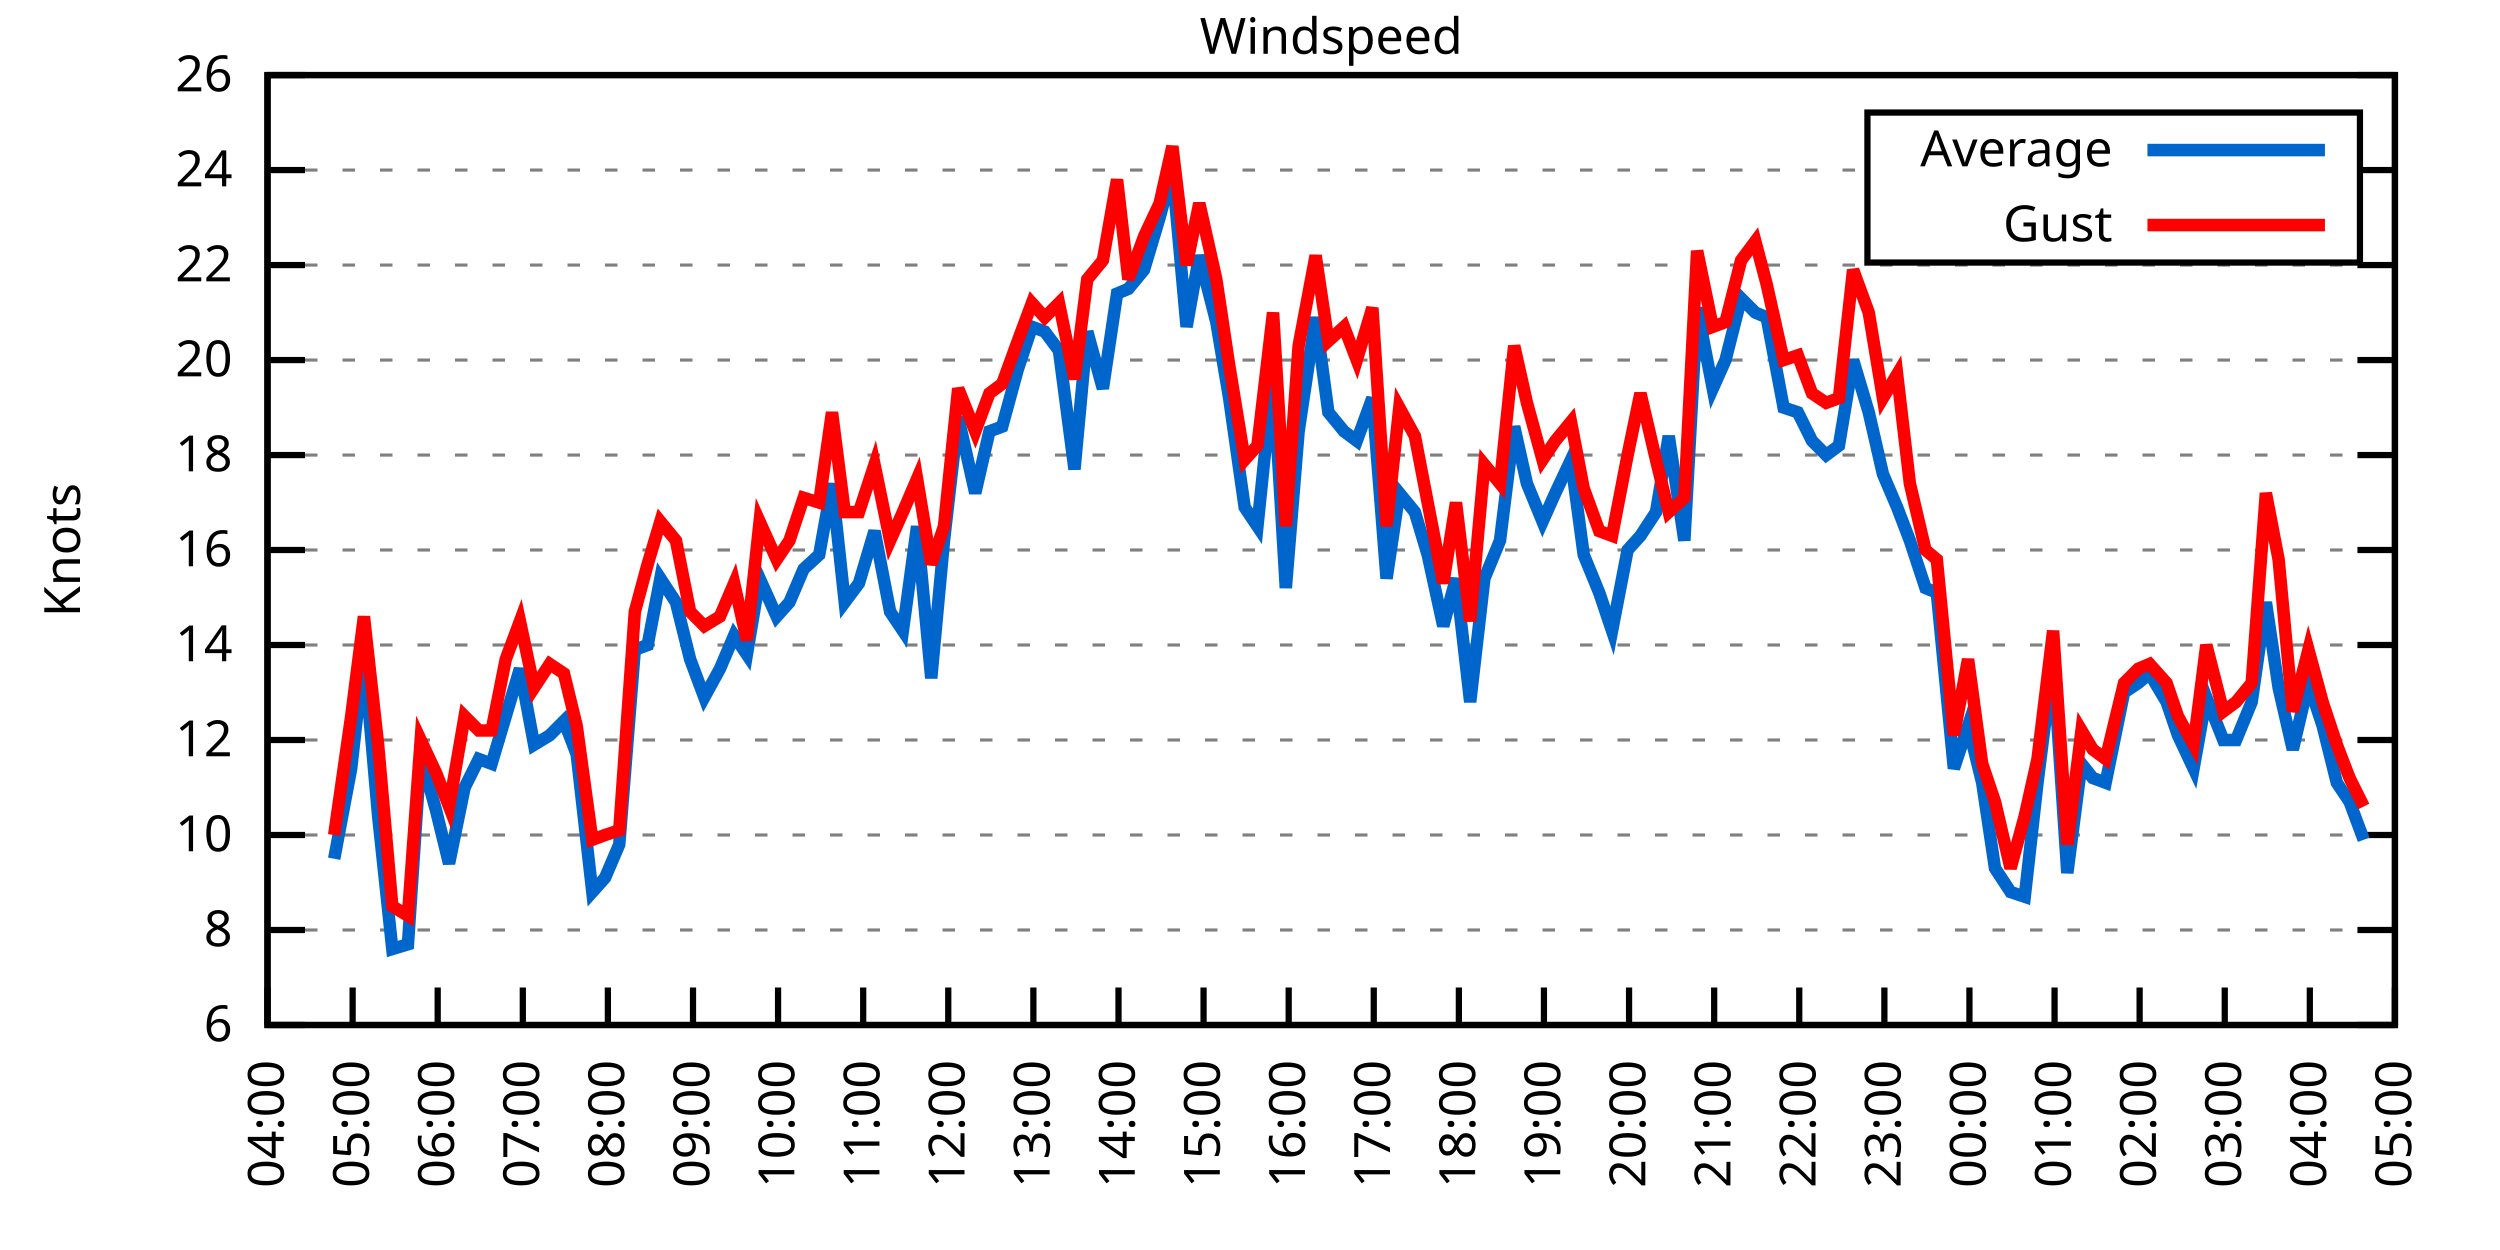
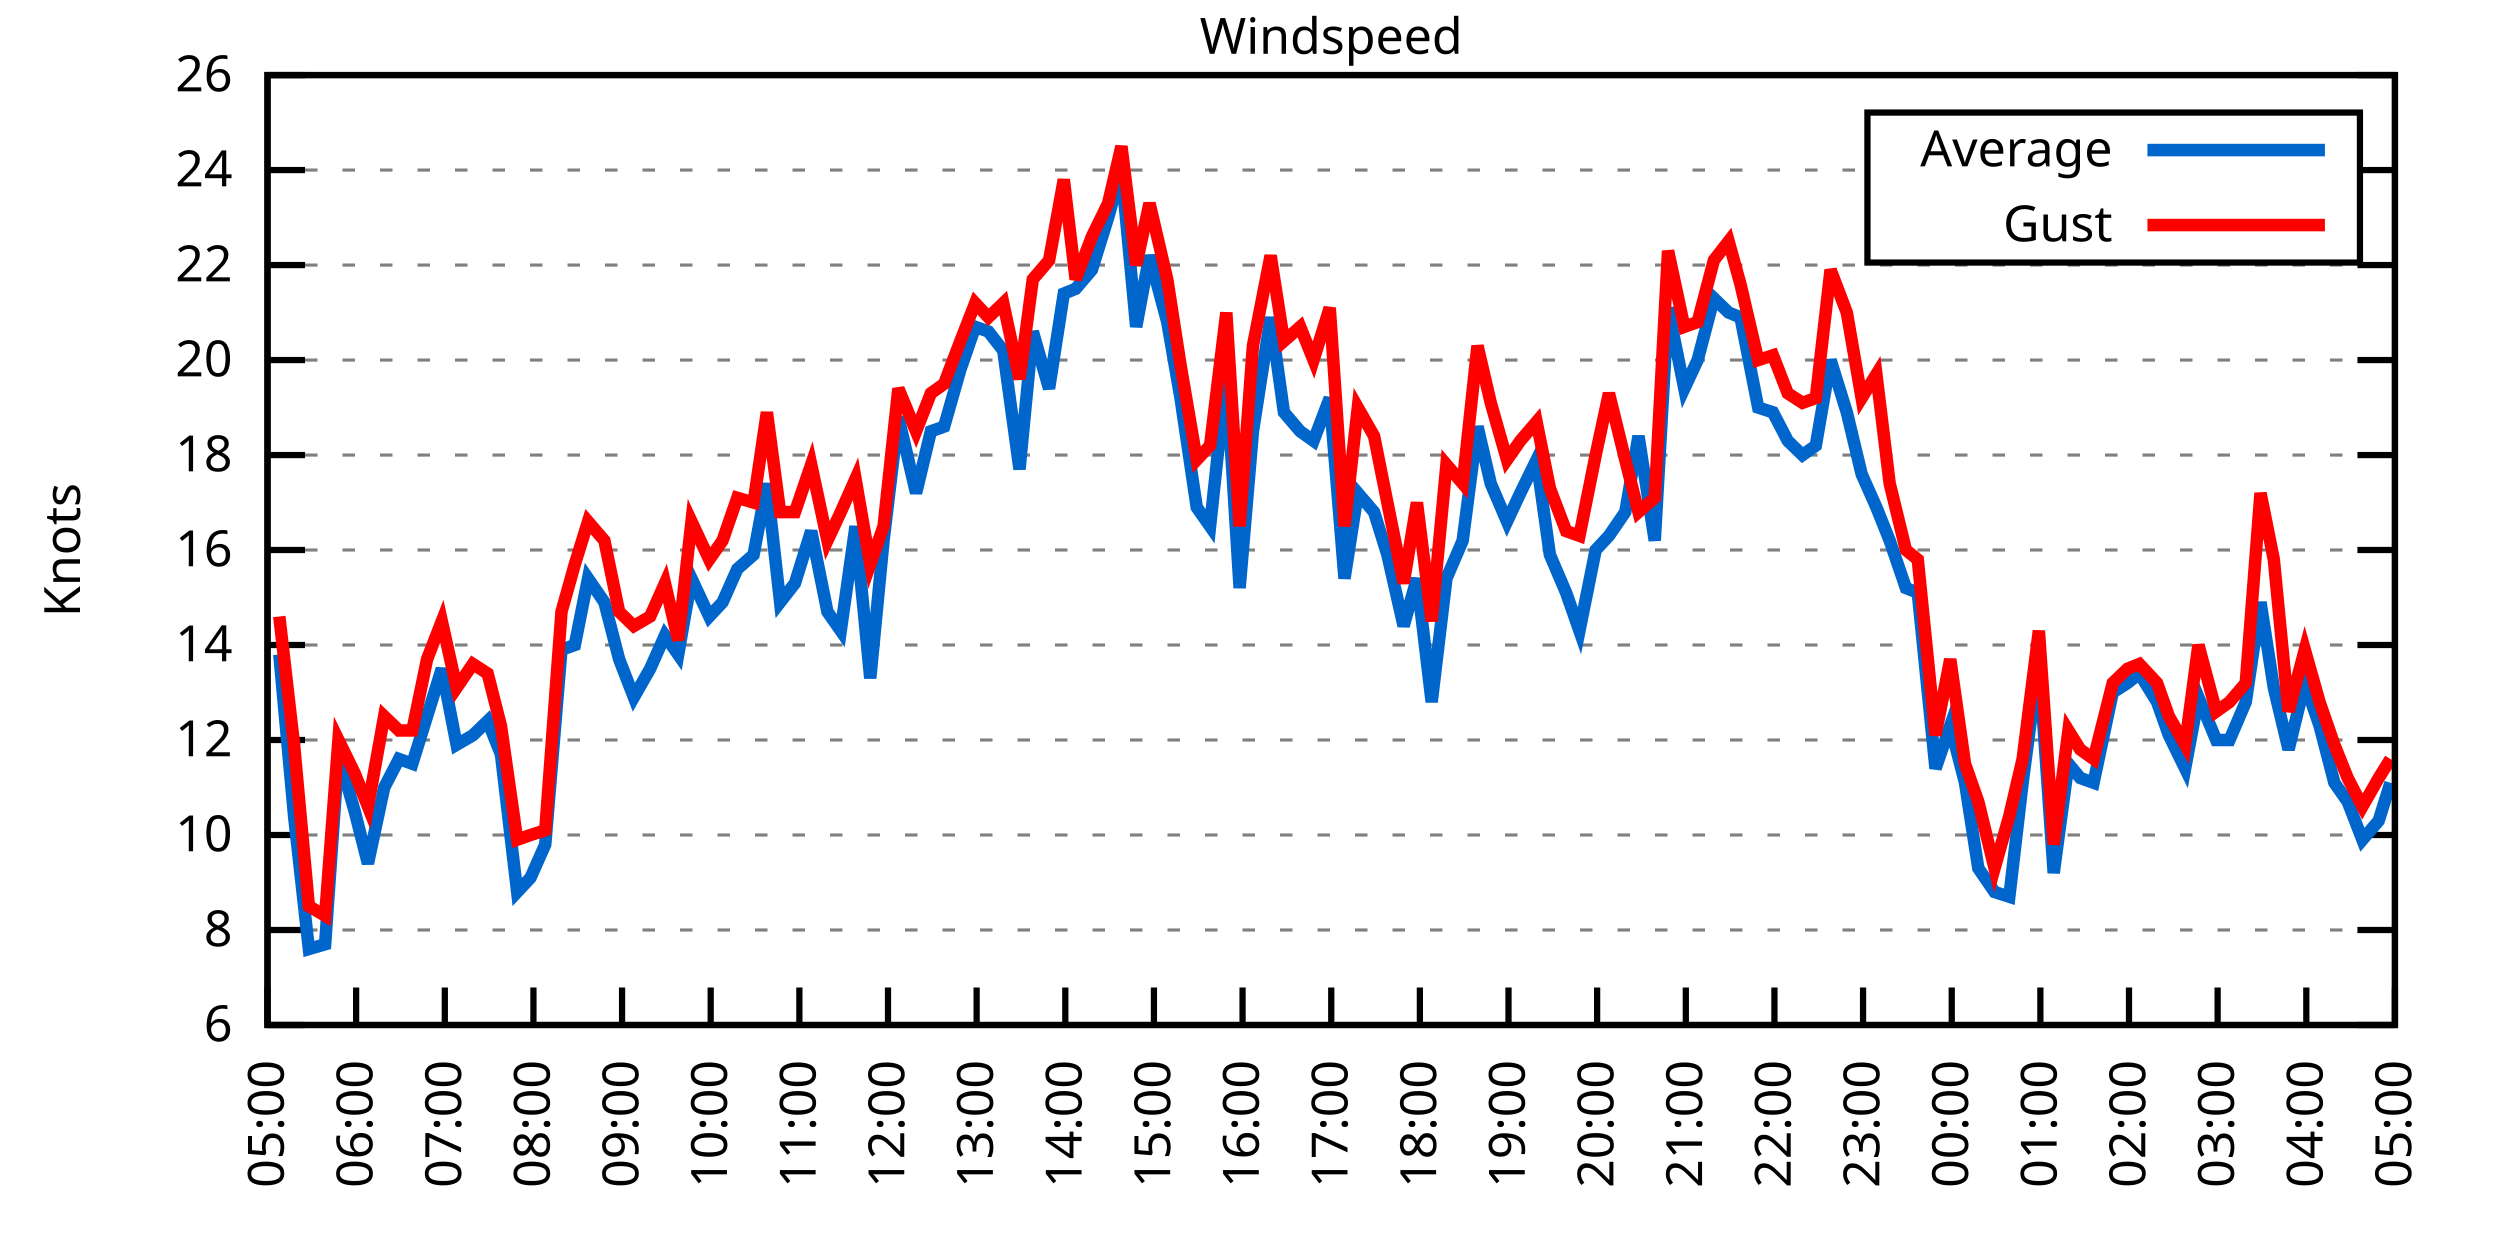
<svg xmlns="http://www.w3.org/2000/svg" xmlns:xlink="http://www.w3.org/1999/xlink" width="400" height="200" viewBox="0 0 400 200">
  <g id="gnuplot_canvas">
    <rect x="0" y="0" width="400" height="200" fill="none" />
    <defs>
      <circle id="gpDot" r="0.5" stroke-width="0.5" stroke="currentColor" />
      <path id="gpPt0" stroke-width="0.333" stroke="currentColor" d="M-1,0 h2 M0,-1 v2" />
      <path id="gpPt1" stroke-width="0.333" stroke="currentColor" d="M-1,-1 L1,1 M1,-1 L-1,1" />
      <path id="gpPt2" stroke-width="0.333" stroke="currentColor" d="M-1,0 L1,0 M0,-1 L0,1 M-1,-1 L1,1 M-1,1 L1,-1" />
      <rect id="gpPt3" stroke-width="0.333" stroke="currentColor" x="-1" y="-1" width="2" height="2" />
      <rect id="gpPt4" stroke-width="0.333" stroke="currentColor" fill="currentColor" x="-1" y="-1" width="2" height="2" />
      <circle id="gpPt5" stroke-width="0.333" stroke="currentColor" cx="0" cy="0" r="1" />
      <use xlink:href="#gpPt5" id="gpPt6" fill="currentColor" stroke="none" />
      <path id="gpPt7" stroke-width="0.333" stroke="currentColor" d="M0,-1.33 L-1.33,0.67 L1.33,0.67 z" />
      <use xlink:href="#gpPt7" id="gpPt8" fill="currentColor" stroke="none" />
      <use xlink:href="#gpPt7" id="gpPt9" stroke="currentColor" transform="rotate(180)" />
      <use xlink:href="#gpPt9" id="gpPt10" fill="currentColor" stroke="none" />
      <use xlink:href="#gpPt3" id="gpPt11" stroke="currentColor" transform="rotate(45)" />
      <use xlink:href="#gpPt11" id="gpPt12" fill="currentColor" stroke="none" />
      <path id="gpPt13" stroke-width="0.333" stroke="currentColor" d="M0,1.330 L1.265,0.411 L0.782,-1.067 L-0.782,-1.076 L-1.265,0.411 z" />
      <use xlink:href="#gpPt13" id="gpPt14" fill="currentColor" stroke="none" />
      <filter id="textbox" filterUnits="objectBoundingBox" x="0" y="0" height="1" width="1">
        <feFlood flood-color="white" flood-opacity="1" result="bgnd" />
        <feComposite in="SourceGraphic" in2="bgnd" operator="atop" />
      </filter>
      <filter id="greybox" filterUnits="objectBoundingBox" x="0" y="0" height="1" width="1">
        <feFlood flood-color="lightgrey" flood-opacity="1" result="grey" />
        <feComposite in="SourceGraphic" in2="grey" operator="atop" />
      </filter>
    </defs>
    <g fill="none" color="white" stroke="currentColor" stroke-width="1.00" stroke-linecap="butt" stroke-linejoin="miter">
</g>
    <g fill="none" color="black" stroke="currentColor" stroke-width="1.00" stroke-linecap="butt" stroke-linejoin="miter">
      <g stroke="none" shape-rendering="crispEdges">
        <polygon fill="rgb(255, 255, 255)" points="42.80,164.00 383.18,164.00 383.18,12.02 42.80,12.02 " />
      </g>
    </g>
    <g fill="none" color="black" stroke="currentColor" stroke-width="1.00" stroke-linecap="butt" stroke-linejoin="miter">
</g>
    <g fill="none" color="black" stroke="black" stroke-width="0.50" stroke-linecap="butt" stroke-linejoin="miter">
</g>
    <g fill="none" color="gray" stroke="currentColor" stroke-width="0.50" stroke-linecap="butt" stroke-linejoin="miter">
      <path stroke="gray" stroke-dasharray="2,4" class="gridline" d="M42.80,164.00 L383.19,164.00  " />
    </g>
    <g fill="none" color="gray" stroke="gray" stroke-width="1.00" stroke-linecap="butt" stroke-linejoin="miter">
</g>
    <g fill="none" color="black" stroke="currentColor" stroke-width="1.00" stroke-linecap="butt" stroke-linejoin="miter">
      <path stroke="black" d="M42.80,164.00 L48.80,164.00 M383.19,164.00 L377.19,164.00  " />
      <g transform="translate(37.20,166.60)" stroke="none" fill="black" font-family="Sans" font-size="8.00" text-anchor="end">
        <text>
          <tspan font-family="Sans"> 6</tspan>
        </text>
      </g>
    </g>
    <g fill="none" color="black" stroke="currentColor" stroke-width="1.00" stroke-linecap="butt" stroke-linejoin="miter">
</g>
    <g fill="none" color="black" stroke="black" stroke-width="0.50" stroke-linecap="butt" stroke-linejoin="miter">
</g>
    <g fill="none" color="gray" stroke="currentColor" stroke-width="0.50" stroke-linecap="butt" stroke-linejoin="miter">
      <path stroke="gray" stroke-dasharray="2,4" class="gridline" d="M42.80,148.80 L383.19,148.80  " />
    </g>
    <g fill="none" color="gray" stroke="gray" stroke-width="1.00" stroke-linecap="butt" stroke-linejoin="miter">
</g>
    <g fill="none" color="black" stroke="currentColor" stroke-width="1.00" stroke-linecap="butt" stroke-linejoin="miter">
      <path stroke="black" d="M42.80,148.80 L48.80,148.80 M383.19,148.80 L377.19,148.80  " />
      <g transform="translate(37.20,151.40)" stroke="none" fill="black" font-family="Sans" font-size="8.00" text-anchor="end">
        <text>
          <tspan font-family="Sans"> 8</tspan>
        </text>
      </g>
    </g>
    <g fill="none" color="black" stroke="currentColor" stroke-width="1.00" stroke-linecap="butt" stroke-linejoin="miter">
</g>
    <g fill="none" color="black" stroke="black" stroke-width="0.50" stroke-linecap="butt" stroke-linejoin="miter">
</g>
    <g fill="none" color="gray" stroke="currentColor" stroke-width="0.50" stroke-linecap="butt" stroke-linejoin="miter">
      <path stroke="gray" stroke-dasharray="2,4" class="gridline" d="M42.80,133.60 L383.19,133.60  " />
    </g>
    <g fill="none" color="gray" stroke="gray" stroke-width="1.00" stroke-linecap="butt" stroke-linejoin="miter">
</g>
    <g fill="none" color="black" stroke="currentColor" stroke-width="1.00" stroke-linecap="butt" stroke-linejoin="miter">
      <path stroke="black" d="M42.80,133.60 L48.80,133.60 M383.19,133.60 L377.19,133.60  " />
      <g transform="translate(37.20,136.20)" stroke="none" fill="black" font-family="Sans" font-size="8.00" text-anchor="end">
        <text>
          <tspan font-family="Sans"> 10</tspan>
        </text>
      </g>
    </g>
    <g fill="none" color="black" stroke="currentColor" stroke-width="1.00" stroke-linecap="butt" stroke-linejoin="miter">
</g>
    <g fill="none" color="black" stroke="black" stroke-width="0.50" stroke-linecap="butt" stroke-linejoin="miter">
</g>
    <g fill="none" color="gray" stroke="currentColor" stroke-width="0.50" stroke-linecap="butt" stroke-linejoin="miter">
      <path stroke="gray" stroke-dasharray="2,4" class="gridline" d="M42.80,118.40 L383.19,118.40  " />
    </g>
    <g fill="none" color="gray" stroke="gray" stroke-width="1.00" stroke-linecap="butt" stroke-linejoin="miter">
</g>
    <g fill="none" color="black" stroke="currentColor" stroke-width="1.00" stroke-linecap="butt" stroke-linejoin="miter">
      <path stroke="black" d="M42.80,118.40 L48.80,118.40 M383.19,118.40 L377.19,118.40  " />
      <g transform="translate(37.20,121.00)" stroke="none" fill="black" font-family="Sans" font-size="8.00" text-anchor="end">
        <text>
          <tspan font-family="Sans"> 12</tspan>
        </text>
      </g>
    </g>
    <g fill="none" color="black" stroke="currentColor" stroke-width="1.00" stroke-linecap="butt" stroke-linejoin="miter">
</g>
    <g fill="none" color="black" stroke="black" stroke-width="0.50" stroke-linecap="butt" stroke-linejoin="miter">
</g>
    <g fill="none" color="gray" stroke="currentColor" stroke-width="0.50" stroke-linecap="butt" stroke-linejoin="miter">
      <path stroke="gray" stroke-dasharray="2,4" class="gridline" d="M42.80,103.20 L383.19,103.20  " />
    </g>
    <g fill="none" color="gray" stroke="gray" stroke-width="1.00" stroke-linecap="butt" stroke-linejoin="miter">
</g>
    <g fill="none" color="black" stroke="currentColor" stroke-width="1.00" stroke-linecap="butt" stroke-linejoin="miter">
      <path stroke="black" d="M42.80,103.20 L48.80,103.20 M383.19,103.20 L377.19,103.20  " />
      <g transform="translate(37.20,105.80)" stroke="none" fill="black" font-family="Sans" font-size="8.00" text-anchor="end">
        <text>
          <tspan font-family="Sans"> 14</tspan>
        </text>
      </g>
    </g>
    <g fill="none" color="black" stroke="currentColor" stroke-width="1.00" stroke-linecap="butt" stroke-linejoin="miter">
</g>
    <g fill="none" color="black" stroke="black" stroke-width="0.50" stroke-linecap="butt" stroke-linejoin="miter">
</g>
    <g fill="none" color="gray" stroke="currentColor" stroke-width="0.50" stroke-linecap="butt" stroke-linejoin="miter">
      <path stroke="gray" stroke-dasharray="2,4" class="gridline" d="M42.80,88.00 L383.19,88.00  " />
    </g>
    <g fill="none" color="gray" stroke="gray" stroke-width="1.00" stroke-linecap="butt" stroke-linejoin="miter">
</g>
    <g fill="none" color="black" stroke="currentColor" stroke-width="1.00" stroke-linecap="butt" stroke-linejoin="miter">
      <path stroke="black" d="M42.80,88.00 L48.80,88.00 M383.19,88.00 L377.19,88.00  " />
      <g transform="translate(37.20,90.60)" stroke="none" fill="black" font-family="Sans" font-size="8.00" text-anchor="end">
        <text>
          <tspan font-family="Sans"> 16</tspan>
        </text>
      </g>
    </g>
    <g fill="none" color="black" stroke="currentColor" stroke-width="1.00" stroke-linecap="butt" stroke-linejoin="miter">
</g>
    <g fill="none" color="black" stroke="black" stroke-width="0.50" stroke-linecap="butt" stroke-linejoin="miter">
</g>
    <g fill="none" color="gray" stroke="currentColor" stroke-width="0.50" stroke-linecap="butt" stroke-linejoin="miter">
      <path stroke="gray" stroke-dasharray="2,4" class="gridline" d="M42.80,72.81 L383.19,72.81  " />
    </g>
    <g fill="none" color="gray" stroke="gray" stroke-width="1.00" stroke-linecap="butt" stroke-linejoin="miter">
</g>
    <g fill="none" color="black" stroke="currentColor" stroke-width="1.00" stroke-linecap="butt" stroke-linejoin="miter">
      <path stroke="black" d="M42.80,72.81 L48.80,72.81 M383.19,72.81 L377.19,72.81  " />
      <g transform="translate(37.20,75.41)" stroke="none" fill="black" font-family="Sans" font-size="8.00" text-anchor="end">
        <text>
          <tspan font-family="Sans"> 18</tspan>
        </text>
      </g>
    </g>
    <g fill="none" color="black" stroke="currentColor" stroke-width="1.00" stroke-linecap="butt" stroke-linejoin="miter">
</g>
    <g fill="none" color="black" stroke="black" stroke-width="0.50" stroke-linecap="butt" stroke-linejoin="miter">
</g>
    <g fill="none" color="gray" stroke="currentColor" stroke-width="0.50" stroke-linecap="butt" stroke-linejoin="miter">
      <path stroke="gray" stroke-dasharray="2,4" class="gridline" d="M42.80,57.61 L383.19,57.61  " />
    </g>
    <g fill="none" color="gray" stroke="gray" stroke-width="1.00" stroke-linecap="butt" stroke-linejoin="miter">
</g>
    <g fill="none" color="black" stroke="currentColor" stroke-width="1.00" stroke-linecap="butt" stroke-linejoin="miter">
      <path stroke="black" d="M42.80,57.61 L48.80,57.61 M383.19,57.61 L377.19,57.61  " />
      <g transform="translate(37.20,60.21)" stroke="none" fill="black" font-family="Sans" font-size="8.00" text-anchor="end">
        <text>
          <tspan font-family="Sans"> 20</tspan>
        </text>
      </g>
    </g>
    <g fill="none" color="black" stroke="currentColor" stroke-width="1.00" stroke-linecap="butt" stroke-linejoin="miter">
</g>
    <g fill="none" color="black" stroke="black" stroke-width="0.50" stroke-linecap="butt" stroke-linejoin="miter">
</g>
    <g fill="none" color="gray" stroke="currentColor" stroke-width="0.50" stroke-linecap="butt" stroke-linejoin="miter">
      <path stroke="gray" stroke-dasharray="2,4" class="gridline" d="M42.80,42.41 L383.19,42.41  " />
    </g>
    <g fill="none" color="gray" stroke="gray" stroke-width="1.00" stroke-linecap="butt" stroke-linejoin="miter">
</g>
    <g fill="none" color="black" stroke="currentColor" stroke-width="1.00" stroke-linecap="butt" stroke-linejoin="miter">
      <path stroke="black" d="M42.80,42.41 L48.80,42.41 M383.19,42.41 L377.19,42.41  " />
      <g transform="translate(37.20,45.01)" stroke="none" fill="black" font-family="Sans" font-size="8.00" text-anchor="end">
        <text>
          <tspan font-family="Sans"> 22</tspan>
        </text>
      </g>
    </g>
    <g fill="none" color="black" stroke="currentColor" stroke-width="1.00" stroke-linecap="butt" stroke-linejoin="miter">
</g>
    <g fill="none" color="black" stroke="black" stroke-width="0.50" stroke-linecap="butt" stroke-linejoin="miter">
</g>
    <g fill="none" color="gray" stroke="currentColor" stroke-width="0.50" stroke-linecap="butt" stroke-linejoin="miter">
      <path stroke="gray" stroke-dasharray="2,4" class="gridline" d="M42.80,27.21 L298.79,27.21 M377.59,27.21 L383.19,27.21  " />
    </g>
    <g fill="none" color="gray" stroke="gray" stroke-width="1.00" stroke-linecap="butt" stroke-linejoin="miter">
</g>
    <g fill="none" color="black" stroke="currentColor" stroke-width="1.00" stroke-linecap="butt" stroke-linejoin="miter">
      <path stroke="black" d="M42.80,27.21 L48.80,27.21 M383.19,27.21 L377.19,27.21  " />
      <g transform="translate(37.20,29.81)" stroke="none" fill="black" font-family="Sans" font-size="8.00" text-anchor="end">
        <text>
          <tspan font-family="Sans"> 24</tspan>
        </text>
      </g>
    </g>
    <g fill="none" color="black" stroke="currentColor" stroke-width="1.00" stroke-linecap="butt" stroke-linejoin="miter">
</g>
    <g fill="none" color="black" stroke="black" stroke-width="0.50" stroke-linecap="butt" stroke-linejoin="miter">
</g>
    <g fill="none" color="gray" stroke="currentColor" stroke-width="0.50" stroke-linecap="butt" stroke-linejoin="miter">
      <path stroke="gray" stroke-dasharray="2,4" class="gridline" d="M42.80,12.01 L383.19,12.01  " />
    </g>
    <g fill="none" color="gray" stroke="gray" stroke-width="1.00" stroke-linecap="butt" stroke-linejoin="miter">
</g>
    <g fill="none" color="black" stroke="currentColor" stroke-width="1.00" stroke-linecap="butt" stroke-linejoin="miter">
      <path stroke="black" d="M42.80,12.01 L48.80,12.01 M383.19,12.01 L377.19,12.01  " />
      <g transform="translate(37.20,14.61)" stroke="none" fill="black" font-family="Sans" font-size="8.00" text-anchor="end">
        <text>
          <tspan font-family="Sans"> 26</tspan>
        </text>
      </g>
    </g>
    <g fill="none" color="black" stroke="currentColor" stroke-width="1.00" stroke-linecap="butt" stroke-linejoin="miter">
      <path stroke="black" d="M42.80,164.00 L42.80,158.00  " />
      <g transform="translate(45.40,169.60) rotate(270.00)" stroke="none" fill="black" font-family="Sans" font-size="8.00" text-anchor="end">
        <text>
-           <tspan font-family="Sans">04:00</tspan>
-         </text>
-       </g>
-     </g>
-     <g fill="none" color="black" stroke="currentColor" stroke-width="1.00" stroke-linecap="butt" stroke-linejoin="miter">
-       <path stroke="black" d="M56.42,164.00 L56.42,158.00  " />
-       <g transform="translate(59.02,169.60) rotate(270.00)" stroke="none" fill="black" font-family="Sans" font-size="8.00" text-anchor="end">
-         <text>
          <tspan font-family="Sans">05:00</tspan>
        </text>
      </g>
    </g>
    <g fill="none" color="black" stroke="currentColor" stroke-width="1.00" stroke-linecap="butt" stroke-linejoin="miter">
-       <path stroke="black" d="M70.03,164.00 L70.03,158.00  " />
-       <g transform="translate(72.63,169.60) rotate(270.00)" stroke="none" fill="black" font-family="Sans" font-size="8.00" text-anchor="end">
+       <path stroke="black" d="M56.98,164.00 L56.98,158.00  " />
+       <g transform="translate(59.58,169.60) rotate(270.00)" stroke="none" fill="black" font-family="Sans" font-size="8.00" text-anchor="end">
        <text>
          <tspan font-family="Sans">06:00</tspan>
        </text>
      </g>
    </g>
    <g fill="none" color="black" stroke="currentColor" stroke-width="1.00" stroke-linecap="butt" stroke-linejoin="miter">
-       <path stroke="black" d="M83.65,164.00 L83.65,158.00  " />
-       <g transform="translate(86.25,169.60) rotate(270.00)" stroke="none" fill="black" font-family="Sans" font-size="8.00" text-anchor="end">
+       <path stroke="black" d="M71.17,164.00 L71.17,158.00  " />
+       <g transform="translate(73.77,169.60) rotate(270.00)" stroke="none" fill="black" font-family="Sans" font-size="8.00" text-anchor="end">
        <text>
          <tspan font-family="Sans">07:00</tspan>
        </text>
      </g>
    </g>
    <g fill="none" color="black" stroke="currentColor" stroke-width="1.00" stroke-linecap="butt" stroke-linejoin="miter">
-       <path stroke="black" d="M97.26,164.00 L97.26,158.00  " />
-       <g transform="translate(99.86,169.60) rotate(270.00)" stroke="none" fill="black" font-family="Sans" font-size="8.00" text-anchor="end">
+       <path stroke="black" d="M85.35,164.00 L85.35,158.00  " />
+       <g transform="translate(87.95,169.60) rotate(270.00)" stroke="none" fill="black" font-family="Sans" font-size="8.00" text-anchor="end">
        <text>
          <tspan font-family="Sans">08:00</tspan>
        </text>
      </g>
    </g>
    <g fill="none" color="black" stroke="currentColor" stroke-width="1.00" stroke-linecap="butt" stroke-linejoin="miter">
-       <path stroke="black" d="M110.88,164.00 L110.88,158.00  " />
-       <g transform="translate(113.48,169.60) rotate(270.00)" stroke="none" fill="black" font-family="Sans" font-size="8.00" text-anchor="end">
+       <path stroke="black" d="M99.53,164.00 L99.53,158.00  " />
+       <g transform="translate(102.13,169.60) rotate(270.00)" stroke="none" fill="black" font-family="Sans" font-size="8.00" text-anchor="end">
        <text>
          <tspan font-family="Sans">09:00</tspan>
        </text>
      </g>
    </g>
    <g fill="none" color="black" stroke="currentColor" stroke-width="1.00" stroke-linecap="butt" stroke-linejoin="miter">
-       <path stroke="black" d="M124.49,164.00 L124.49,158.00  " />
-       <g transform="translate(127.09,169.60) rotate(270.00)" stroke="none" fill="black" font-family="Sans" font-size="8.00" text-anchor="end">
+       <path stroke="black" d="M113.71,164.00 L113.71,158.00  " />
+       <g transform="translate(116.31,169.60) rotate(270.00)" stroke="none" fill="black" font-family="Sans" font-size="8.00" text-anchor="end">
        <text>
          <tspan font-family="Sans">10:00</tspan>
        </text>
      </g>
    </g>
    <g fill="none" color="black" stroke="currentColor" stroke-width="1.00" stroke-linecap="butt" stroke-linejoin="miter">
-       <path stroke="black" d="M138.11,164.00 L138.11,158.00  " />
-       <g transform="translate(140.71,169.60) rotate(270.00)" stroke="none" fill="black" font-family="Sans" font-size="8.00" text-anchor="end">
+       <path stroke="black" d="M127.90,164.00 L127.90,158.00  " />
+       <g transform="translate(130.50,169.60) rotate(270.00)" stroke="none" fill="black" font-family="Sans" font-size="8.00" text-anchor="end">
        <text>
          <tspan font-family="Sans">11:00</tspan>
        </text>
      </g>
    </g>
    <g fill="none" color="black" stroke="currentColor" stroke-width="1.00" stroke-linecap="butt" stroke-linejoin="miter">
-       <path stroke="black" d="M151.72,164.00 L151.72,158.00  " />
-       <g transform="translate(154.32,169.60) rotate(270.00)" stroke="none" fill="black" font-family="Sans" font-size="8.00" text-anchor="end">
+       <path stroke="black" d="M142.08,164.00 L142.08,158.00  " />
+       <g transform="translate(144.68,169.60) rotate(270.00)" stroke="none" fill="black" font-family="Sans" font-size="8.00" text-anchor="end">
        <text>
          <tspan font-family="Sans">12:00</tspan>
        </text>
      </g>
    </g>
    <g fill="none" color="black" stroke="currentColor" stroke-width="1.00" stroke-linecap="butt" stroke-linejoin="miter">
-       <path stroke="black" d="M165.34,164.00 L165.34,158.00  " />
-       <g transform="translate(167.94,169.60) rotate(270.00)" stroke="none" fill="black" font-family="Sans" font-size="8.00" text-anchor="end">
+       <path stroke="black" d="M156.26,164.00 L156.26,158.00  " />
+       <g transform="translate(158.86,169.60) rotate(270.00)" stroke="none" fill="black" font-family="Sans" font-size="8.00" text-anchor="end">
        <text>
          <tspan font-family="Sans">13:00</tspan>
        </text>
      </g>
    </g>
    <g fill="none" color="black" stroke="currentColor" stroke-width="1.00" stroke-linecap="butt" stroke-linejoin="miter">
-       <path stroke="black" d="M178.96,164.00 L178.96,158.00  " />
-       <g transform="translate(181.56,169.60) rotate(270.00)" stroke="none" fill="black" font-family="Sans" font-size="8.00" text-anchor="end">
+       <path stroke="black" d="M170.45,164.00 L170.45,158.00  " />
+       <g transform="translate(173.05,169.60) rotate(270.00)" stroke="none" fill="black" font-family="Sans" font-size="8.00" text-anchor="end">
        <text>
          <tspan font-family="Sans">14:00</tspan>
        </text>
      </g>
    </g>
    <g fill="none" color="black" stroke="currentColor" stroke-width="1.00" stroke-linecap="butt" stroke-linejoin="miter">
-       <path stroke="black" d="M192.57,164.00 L192.57,158.00  " />
-       <g transform="translate(195.17,169.60) rotate(270.00)" stroke="none" fill="black" font-family="Sans" font-size="8.00" text-anchor="end">
+       <path stroke="black" d="M184.63,164.00 L184.63,158.00  " />
+       <g transform="translate(187.23,169.60) rotate(270.00)" stroke="none" fill="black" font-family="Sans" font-size="8.00" text-anchor="end">
        <text>
          <tspan font-family="Sans">15:00</tspan>
        </text>
      </g>
    </g>
    <g fill="none" color="black" stroke="currentColor" stroke-width="1.00" stroke-linecap="butt" stroke-linejoin="miter">
-       <path stroke="black" d="M206.19,164.00 L206.19,158.00  " />
-       <g transform="translate(208.79,169.60) rotate(270.00)" stroke="none" fill="black" font-family="Sans" font-size="8.00" text-anchor="end">
+       <path stroke="black" d="M198.81,164.00 L198.81,158.00  " />
+       <g transform="translate(201.41,169.60) rotate(270.00)" stroke="none" fill="black" font-family="Sans" font-size="8.00" text-anchor="end">
        <text>
          <tspan font-family="Sans">16:00</tspan>
        </text>
      </g>
    </g>
    <g fill="none" color="black" stroke="currentColor" stroke-width="1.00" stroke-linecap="butt" stroke-linejoin="miter">
-       <path stroke="black" d="M219.80,164.00 L219.80,158.00  " />
-       <g transform="translate(222.40,169.60) rotate(270.00)" stroke="none" fill="black" font-family="Sans" font-size="8.00" text-anchor="end">
+       <path stroke="black" d="M213.00,164.00 L213.00,158.00  " />
+       <g transform="translate(215.60,169.60) rotate(270.00)" stroke="none" fill="black" font-family="Sans" font-size="8.00" text-anchor="end">
        <text>
          <tspan font-family="Sans">17:00</tspan>
        </text>
      </g>
    </g>
    <g fill="none" color="black" stroke="currentColor" stroke-width="1.00" stroke-linecap="butt" stroke-linejoin="miter">
-       <path stroke="black" d="M233.42,164.00 L233.42,158.00  " />
-       <g transform="translate(236.02,169.60) rotate(270.00)" stroke="none" fill="black" font-family="Sans" font-size="8.00" text-anchor="end">
+       <path stroke="black" d="M227.18,164.00 L227.18,158.00  " />
+       <g transform="translate(229.78,169.60) rotate(270.00)" stroke="none" fill="black" font-family="Sans" font-size="8.00" text-anchor="end">
        <text>
          <tspan font-family="Sans">18:00</tspan>
        </text>
      </g>
    </g>
    <g fill="none" color="black" stroke="currentColor" stroke-width="1.00" stroke-linecap="butt" stroke-linejoin="miter">
-       <path stroke="black" d="M247.03,164.00 L247.03,158.00  " />
-       <g transform="translate(249.63,169.60) rotate(270.00)" stroke="none" fill="black" font-family="Sans" font-size="8.00" text-anchor="end">
+       <path stroke="black" d="M241.36,164.00 L241.36,158.00  " />
+       <g transform="translate(243.96,169.60) rotate(270.00)" stroke="none" fill="black" font-family="Sans" font-size="8.00" text-anchor="end">
        <text>
          <tspan font-family="Sans">19:00</tspan>
        </text>
      </g>
    </g>
    <g fill="none" color="black" stroke="currentColor" stroke-width="1.00" stroke-linecap="butt" stroke-linejoin="miter">
-       <path stroke="black" d="M260.65,164.00 L260.65,158.00  " />
-       <g transform="translate(263.25,169.60) rotate(270.00)" stroke="none" fill="black" font-family="Sans" font-size="8.00" text-anchor="end">
+       <path stroke="black" d="M255.54,164.00 L255.54,158.00  " />
+       <g transform="translate(258.14,169.60) rotate(270.00)" stroke="none" fill="black" font-family="Sans" font-size="8.00" text-anchor="end">
        <text>
          <tspan font-family="Sans">20:00</tspan>
        </text>
      </g>
    </g>
    <g fill="none" color="black" stroke="currentColor" stroke-width="1.00" stroke-linecap="butt" stroke-linejoin="miter">
-       <path stroke="black" d="M274.27,164.00 L274.27,158.00  " />
-       <g transform="translate(276.87,169.60) rotate(270.00)" stroke="none" fill="black" font-family="Sans" font-size="8.00" text-anchor="end">
+       <path stroke="black" d="M269.73,164.00 L269.73,158.00  " />
+       <g transform="translate(272.33,169.60) rotate(270.00)" stroke="none" fill="black" font-family="Sans" font-size="8.00" text-anchor="end">
        <text>
          <tspan font-family="Sans">21:00</tspan>
        </text>
      </g>
    </g>
    <g fill="none" color="black" stroke="currentColor" stroke-width="1.00" stroke-linecap="butt" stroke-linejoin="miter">
-       <path stroke="black" d="M287.88,164.00 L287.88,158.00  " />
-       <g transform="translate(290.48,169.60) rotate(270.00)" stroke="none" fill="black" font-family="Sans" font-size="8.00" text-anchor="end">
+       <path stroke="black" d="M283.91,164.00 L283.91,158.00  " />
+       <g transform="translate(286.51,169.60) rotate(270.00)" stroke="none" fill="black" font-family="Sans" font-size="8.00" text-anchor="end">
        <text>
          <tspan font-family="Sans">22:00</tspan>
        </text>
      </g>
    </g>
    <g fill="none" color="black" stroke="currentColor" stroke-width="1.00" stroke-linecap="butt" stroke-linejoin="miter">
-       <path stroke="black" d="M301.50,164.00 L301.50,158.00  " />
-       <g transform="translate(304.10,169.60) rotate(270.00)" stroke="none" fill="black" font-family="Sans" font-size="8.00" text-anchor="end">
+       <path stroke="black" d="M298.09,164.00 L298.09,158.00  " />
+       <g transform="translate(300.69,169.60) rotate(270.00)" stroke="none" fill="black" font-family="Sans" font-size="8.00" text-anchor="end">
        <text>
          <tspan font-family="Sans">23:00</tspan>
        </text>
      </g>
    </g>
    <g fill="none" color="black" stroke="currentColor" stroke-width="1.00" stroke-linecap="butt" stroke-linejoin="miter">
-       <path stroke="black" d="M315.11,164.00 L315.11,158.00  " />
-       <g transform="translate(317.71,169.60) rotate(270.00)" stroke="none" fill="black" font-family="Sans" font-size="8.00" text-anchor="end">
+       <path stroke="black" d="M312.28,164.00 L312.28,158.00  " />
+       <g transform="translate(314.88,169.60) rotate(270.00)" stroke="none" fill="black" font-family="Sans" font-size="8.00" text-anchor="end">
        <text>
          <tspan font-family="Sans">00:00</tspan>
        </text>
      </g>
    </g>
    <g fill="none" color="black" stroke="currentColor" stroke-width="1.00" stroke-linecap="butt" stroke-linejoin="miter">
-       <path stroke="black" d="M328.73,164.00 L328.73,158.00  " />
-       <g transform="translate(331.33,169.60) rotate(270.00)" stroke="none" fill="black" font-family="Sans" font-size="8.00" text-anchor="end">
+       <path stroke="black" d="M326.46,164.00 L326.46,158.00  " />
+       <g transform="translate(329.06,169.60) rotate(270.00)" stroke="none" fill="black" font-family="Sans" font-size="8.00" text-anchor="end">
        <text>
          <tspan font-family="Sans">01:00</tspan>
        </text>
      </g>
    </g>
    <g fill="none" color="black" stroke="currentColor" stroke-width="1.00" stroke-linecap="butt" stroke-linejoin="miter">
-       <path stroke="black" d="M342.34,164.00 L342.34,158.00  " />
-       <g transform="translate(344.94,169.60) rotate(270.00)" stroke="none" fill="black" font-family="Sans" font-size="8.00" text-anchor="end">
+       <path stroke="black" d="M340.64,164.00 L340.64,158.00  " />
+       <g transform="translate(343.24,169.60) rotate(270.00)" stroke="none" fill="black" font-family="Sans" font-size="8.00" text-anchor="end">
        <text>
          <tspan font-family="Sans">02:00</tspan>
        </text>
      </g>
    </g>
    <g fill="none" color="black" stroke="currentColor" stroke-width="1.00" stroke-linecap="butt" stroke-linejoin="miter">
-       <path stroke="black" d="M355.96,164.00 L355.96,158.00  " />
-       <g transform="translate(358.56,169.60) rotate(270.00)" stroke="none" fill="black" font-family="Sans" font-size="8.00" text-anchor="end">
+       <path stroke="black" d="M354.82,164.00 L354.82,158.00  " />
+       <g transform="translate(357.42,169.60) rotate(270.00)" stroke="none" fill="black" font-family="Sans" font-size="8.00" text-anchor="end">
        <text>
          <tspan font-family="Sans">03:00</tspan>
        </text>
      </g>
    </g>
    <g fill="none" color="black" stroke="currentColor" stroke-width="1.00" stroke-linecap="butt" stroke-linejoin="miter">
-       <path stroke="black" d="M369.57,164.00 L369.57,158.00  " />
-       <g transform="translate(372.17,169.60) rotate(270.00)" stroke="none" fill="black" font-family="Sans" font-size="8.00" text-anchor="end">
+       <path stroke="black" d="M369.01,164.00 L369.01,158.00  " />
+       <g transform="translate(371.61,169.60) rotate(270.00)" stroke="none" fill="black" font-family="Sans" font-size="8.00" text-anchor="end">
        <text>
          <tspan font-family="Sans">04:00</tspan>
        </text>
      </g>
    </g>
    <g fill="none" color="black" stroke="currentColor" stroke-width="1.00" stroke-linecap="butt" stroke-linejoin="miter">
      <path stroke="black" d="M383.19,164.00 L383.19,158.00  " />
      <g transform="translate(385.79,169.60) rotate(270.00)" stroke="none" fill="black" font-family="Sans" font-size="8.00" text-anchor="end">
        <text>
          <tspan font-family="Sans">05:00</tspan>
        </text>
      </g>
    </g>
    <g fill="none" color="black" stroke="currentColor" stroke-width="1.00" stroke-linecap="butt" stroke-linejoin="miter">
</g>
    <g fill="none" color="black" stroke="currentColor" stroke-width="1.00" stroke-linecap="butt" stroke-linejoin="miter">
      <path stroke="black" d="M42.80,12.01 L42.80,164.00 L383.19,164.00 L383.19,12.01 L42.80,12.01 Z  " />
    </g>
    <g fill="none" color="black" stroke="currentColor" stroke-width="1.00" stroke-linecap="butt" stroke-linejoin="miter">
</g>
    <g fill="none" color="black" stroke="currentColor" stroke-width="1.00" stroke-linecap="butt" stroke-linejoin="miter">
      <path stroke="black" d="M298.79,42.01 L298.79,18.01 L377.59,18.01 L377.59,42.01 L298.79,42.01 Z  " />
    </g>
    <g id="Windspeed_plot_1">
      <g fill="none" color="white" stroke="black" stroke-width="2.00" stroke-linecap="butt" stroke-linejoin="miter">
</g>
      <g fill="none" color="black" stroke="currentColor" stroke-width="2.00" stroke-linecap="butt" stroke-linejoin="miter">
        <g transform="translate(337.99,26.61)" stroke="none" fill="black" font-family="Sans" font-size="8.00" text-anchor="end">
          <text>
            <tspan font-family="Sans">Average</tspan>
          </text>
        </g>
      </g>
      <g fill="none" color="black" stroke="currentColor" stroke-width="2.00" stroke-linecap="butt" stroke-linejoin="miter">
-         <path stroke="rgb(  0, 102, 204)" d="M343.59,24.01 L371.99,24.01 M53.47,137.40 L56.19,122.96 L58.23,104.72 L60.50,130.56 L62.77,151.84 L65.27,151.08   L67.31,120.68 L69.80,129.80 L71.85,138.16 L74.34,126.00 L76.61,121.44 L78.65,122.20 L80.92,114.60 L83.19,107.00   L85.46,119.16 L87.96,117.64 L90.23,115.36 L92.27,120.68 L94.77,142.72 L96.81,140.44 L99.08,135.12 L101.57,103.96   L103.62,103.20 L105.66,92.56 L108.15,96.36 L110.42,105.48 L112.69,111.56 L115.19,107.00 L117.46,101.68 L119.50,104.72   L121.54,92.56 L124.27,98.64 L126.31,96.36 L128.58,91.04 L131.07,88.76 L133.12,77.37 L135.16,96.36 L137.43,93.32   L139.92,84.97 L142.42,97.88 L144.46,100.92 L146.73,84.21 L149.00,108.52 L151.04,86.49 L153.31,66.73 L156.04,78.89   L158.31,69.01 L160.35,68.25 L162.84,59.13 L165.11,52.29 L167.16,53.05 L169.43,56.09 L171.92,75.09 L173.96,53.05   L176.46,62.17 L178.73,46.97 L180.54,46.21 L183.04,43.17 L185.54,34.81 L187.58,27.21 L189.85,52.29 L191.89,40.89   L194.61,51.53 L196.66,63.69 L199.15,81.17 L201.19,84.21 L203.69,59.89 L205.73,94.08 L207.78,69.01 L210.50,50.77   L212.54,65.97 L215.04,69.01 L217.08,70.53 L219.58,63.69 L221.85,92.56 L223.89,78.89 L226.38,81.93 L228.43,88.76   L230.92,100.16 L232.96,92.56 L235.23,112.32 L237.50,92.56 L240.00,86.49 L242.27,68.25 L244.31,77.37 L246.81,83.45   L248.85,78.89 L251.35,73.57 L253.39,88.76 L255.88,94.84 L257.93,100.92 L260.42,88.00 L262.47,85.73 L264.96,81.93   L267.00,69.77 L269.50,86.49 L271.54,49.25 L274.04,62.17 L276.08,57.61 L278.58,47.73 L280.85,50.01 L282.66,50.77   L285.38,65.21 L287.65,65.97 L289.92,70.53 L292.19,72.81 L294.23,71.29 L296.50,57.61 L299.00,65.97 L301.27,75.85   L303.54,81.17 L305.58,86.49 L308.08,94.08 L309.89,94.84 L312.62,122.96 L314.89,116.12 L317.15,125.24 L319.20,138.92   L321.69,142.72 L323.96,143.48 L326.00,125.24 L328.50,105.48 L330.77,139.68 L333.04,122.20 L334.85,124.48 L336.90,125.24   L339.85,110.80 L342.12,109.28 L343.93,107.76 L346.65,112.32 L348.47,117.64 L350.97,122.96 L353.01,111.56 L355.73,118.40   L357.77,118.40 L360.27,112.32 L362.54,96.36 L364.58,110.04 L366.85,119.92 L369.35,109.28 L371.62,116.12 L373.89,125.24   L375.93,128.28 L378.20,134.36  " />
+         <path stroke="rgb(  0, 102, 204)" d="M343.59,24.01 L371.99,24.01 M44.69,104.72 L47.05,130.56 L49.42,151.84 L52.02,151.08 L54.15,120.68 L56.75,129.80   L58.87,138.16 L61.47,126.00 L63.84,121.44 L65.97,122.20 L68.33,114.60 L70.69,107.00 L73.06,119.16 L75.66,117.64   L78.02,115.36 L80.15,120.68 L82.75,142.72 L84.88,140.44 L87.24,135.12 L89.84,103.96 L91.97,103.20 L94.09,92.56   L96.70,96.36 L99.06,105.48 L101.42,111.56 L104.02,107.00 L106.39,101.68 L108.51,104.72 L110.64,92.56 L113.48,98.64   L115.61,96.36 L117.97,91.04 L120.57,88.76 L122.70,77.37 L124.82,96.36 L127.19,93.32 L129.79,84.97 L132.39,97.88   L134.52,100.92 L136.88,84.21 L139.24,108.52 L141.37,86.49 L143.74,66.73 L146.57,78.89 L148.94,69.01 L151.06,68.25   L153.66,59.13 L156.03,52.29 L158.15,53.05 L160.52,56.09 L163.12,75.09 L165.25,53.05 L167.85,62.17 L170.21,46.97   L172.10,46.21 L174.70,43.17 L177.30,34.81 L179.43,27.21 L181.79,52.29 L183.92,40.89 L186.76,51.53 L188.88,63.69   L191.48,81.17 L193.61,84.21 L196.21,59.89 L198.34,94.08 L200.47,69.01 L203.30,50.77 L205.43,65.97 L208.03,69.01   L210.16,70.53 L212.76,63.69 L215.12,92.56 L217.25,78.89 L219.85,81.93 L221.98,88.76 L224.58,100.16 L226.71,92.56   L229.07,112.32 L231.43,92.56 L234.03,86.49 L236.40,68.25 L238.52,77.37 L241.12,83.45 L243.25,78.89 L245.85,73.57   L247.98,88.76 L250.58,94.84 L252.71,100.92 L255.31,88.00 L257.43,85.73 L260.04,81.93 L262.16,69.77 L264.76,86.49   L266.89,49.25 L269.49,62.17 L271.62,57.61 L274.22,47.73 L276.58,50.01 L278.47,50.77 L281.31,65.21 L283.67,65.97   L286.04,70.53 L288.40,72.81 L290.53,71.29 L292.89,57.61 L295.49,65.97 L297.86,75.85 L300.22,81.17 L302.35,86.49   L304.95,94.08 L306.84,94.84 L309.68,122.96 L312.04,116.12 L314.40,125.24 L316.53,138.92 L319.13,142.72 L321.49,143.48   L323.62,125.24 L326.22,105.48 L328.59,139.68 L330.95,122.20 L332.84,124.48 L334.97,125.24 L338.04,110.80 L340.40,109.28   L342.30,107.76 L345.13,112.32 L347.02,117.64 L349.62,122.96 L351.75,111.56 L354.59,118.40 L356.72,118.40 L359.32,112.32   L361.68,96.36 L363.81,110.04 L366.17,119.92 L368.77,109.28 L371.13,116.12 L373.50,125.24 L375.63,128.28 L377.99,134.36   L380.59,131.32 L382.48,125.24  " />
      </g>
    </g>
    <g id="Windspeed_plot_2">
      <g fill="none" color="black" stroke="currentColor" stroke-width="2.00" stroke-linecap="butt" stroke-linejoin="miter">
        <g transform="translate(337.99,38.61)" stroke="none" fill="black" font-family="Sans" font-size="8.00" text-anchor="end">
          <text>
            <tspan font-family="Sans">Gust</tspan>
          </text>
        </g>
      </g>
      <g fill="none" color="black" stroke="currentColor" stroke-width="2.00" stroke-linecap="butt" stroke-linejoin="miter">
-         <path stroke="rgb(255,   0,   0)" d="M343.59,36.01 L371.99,36.01 M53.47,133.60 L56.19,114.60 L58.23,98.64 L60.50,119.16 L62.77,145.00 L65.27,146.52   L67.31,118.40 L69.80,123.72 L71.85,129.04 L74.34,114.60 L76.61,116.88 L78.65,116.88 L80.92,105.48 L83.19,99.40   L85.46,110.04 L87.96,106.24 L90.23,107.76 L92.27,116.12 L94.77,134.36 L96.81,133.60 L99.08,132.84 L101.57,97.88   L103.62,90.28 L105.66,83.45 L108.15,86.49 L110.42,97.88 L112.69,100.16 L115.19,98.64 L117.46,93.32 L119.50,102.44   L121.54,83.45 L124.27,89.52 L126.31,86.49 L128.58,79.65 L131.07,80.41 L133.12,65.97 L135.16,81.93 L137.43,81.93   L139.92,74.33 L142.42,86.49 L144.46,81.93 L146.73,76.61 L149.00,90.28 L151.04,84.21 L153.31,62.17 L156.04,69.01   L158.31,62.93 L160.35,61.41 L162.84,54.57 L165.11,48.49 L167.16,50.77 L169.43,48.49 L171.92,60.65 L173.96,44.69   L176.46,41.65 L178.73,28.73 L180.54,44.69 L183.04,37.85 L185.54,32.53 L187.58,23.41 L189.85,42.41 L191.89,32.53   L194.61,44.69 L196.66,58.37 L199.15,73.57 L201.19,71.29 L203.69,50.01 L205.73,84.21 L207.78,55.33 L210.50,40.89   L212.54,54.57 L215.04,52.29 L217.08,57.61 L219.58,49.25 L221.85,84.21 L223.89,65.21 L226.38,69.77 L228.43,80.41   L230.92,93.32 L232.96,80.41 L235.23,99.40 L237.50,74.33 L240.00,77.37 L242.27,55.33 L244.31,64.45 L246.81,73.57   L248.85,70.53 L251.35,67.49 L253.39,78.13 L255.88,84.97 L257.93,85.73 L260.42,72.81 L262.47,62.93 L264.96,73.57   L267.00,81.93 L269.50,79.65 L271.54,40.13 L274.04,52.29 L276.08,51.53 L278.58,41.65 L280.85,38.61 L282.66,45.45   L285.38,57.61 L287.65,56.85 L289.92,62.93 L292.19,64.45 L294.23,63.69 L296.50,43.17 L299.00,50.01 L301.27,63.69   L303.54,59.89 L305.58,77.37 L308.08,88.00 L309.89,89.52 L312.62,117.64 L314.89,105.48 L317.15,122.20 L319.20,128.28   L321.69,138.92 L323.96,130.56 L326.00,121.44 L328.50,100.92 L330.77,135.12 L333.04,116.88 L334.85,119.92 L336.90,121.44   L339.85,109.28 L342.12,107.00 L343.93,106.24 L346.65,109.28 L348.47,114.60 L350.97,119.16 L353.01,103.20 L355.73,113.84   L357.77,112.32 L360.27,109.28 L362.54,78.89 L364.58,89.52 L366.85,113.84 L369.35,103.96 L371.62,112.32 L373.89,119.16   L375.93,124.48 L378.20,129.04  " />
+         <path stroke="rgb(255,   0,   0)" d="M343.59,36.01 L371.99,36.01 M44.69,98.64 L47.05,119.16 L49.42,145.00 L52.02,146.52 L54.15,118.40 L56.75,123.72   L58.87,129.04 L61.47,114.60 L63.84,116.88 L65.97,116.88 L68.33,105.48 L70.69,99.40 L73.06,110.04 L75.66,106.24   L78.02,107.76 L80.15,116.12 L82.75,134.36 L84.88,133.60 L87.24,132.84 L89.84,97.88 L91.97,90.28 L94.09,83.45   L96.70,86.49 L99.06,97.88 L101.42,100.16 L104.02,98.64 L106.39,93.32 L108.51,102.44 L110.64,83.45 L113.48,89.52   L115.61,86.49 L117.97,79.65 L120.57,80.41 L122.70,65.97 L124.82,81.93 L127.19,81.93 L129.79,74.33 L132.39,86.49   L134.52,81.93 L136.88,76.61 L139.24,90.28 L141.37,84.21 L143.74,62.17 L146.57,69.01 L148.94,62.93 L151.06,61.41   L153.66,54.57 L156.03,48.49 L158.15,50.77 L160.52,48.49 L163.12,60.65 L165.25,44.69 L167.85,41.65 L170.21,28.73   L172.10,44.69 L174.70,37.85 L177.30,32.53 L179.43,23.41 L181.79,42.41 L183.92,32.53 L186.76,44.69 L188.88,58.37   L191.48,73.57 L193.61,71.29 L196.21,50.01 L198.34,84.21 L200.47,55.33 L203.30,40.89 L205.43,54.57 L208.03,52.29   L210.16,57.61 L212.76,49.25 L215.12,84.21 L217.25,65.21 L219.85,69.77 L221.98,80.41 L224.58,93.32 L226.71,80.41   L229.07,99.40 L231.43,74.33 L234.03,77.37 L236.40,55.33 L238.52,64.45 L241.12,73.57 L243.25,70.53 L245.85,67.49   L247.98,78.13 L250.58,84.97 L252.71,85.73 L255.31,72.81 L257.43,62.93 L260.04,73.57 L262.16,81.93 L264.76,79.65   L266.89,40.13 L269.49,52.29 L271.62,51.53 L274.22,41.65 L276.58,38.61 L278.47,45.45 L281.31,57.61 L283.67,56.85   L286.04,62.93 L288.40,64.45 L290.53,63.69 L292.89,43.17 L295.49,50.01 L297.86,63.69 L300.22,59.89 L302.35,77.37   L304.95,88.00 L306.84,89.52 L309.68,117.64 L312.04,105.48 L314.40,122.20 L316.53,128.28 L319.13,138.92 L321.49,130.56   L323.62,121.44 L326.22,100.92 L328.59,135.12 L330.95,116.88 L332.84,119.92 L334.97,121.44 L338.04,109.28 L340.40,107.00   L342.30,106.24 L345.13,109.28 L347.02,114.60 L349.62,119.16 L351.75,103.20 L354.59,113.84 L356.72,112.32 L359.32,109.28   L361.68,78.89 L363.81,89.52 L366.17,113.84 L368.77,103.96 L371.13,112.32 L373.50,119.16 L375.63,124.48 L377.99,129.04   L380.59,124.48 L382.48,121.44  " />
      </g>
    </g>
    <g fill="none" color="black" stroke="currentColor" stroke-width="2.00" stroke-linecap="butt" stroke-linejoin="miter">
</g>
    <g fill="none" color="black" stroke="black" stroke-width="1.00" stroke-linecap="butt" stroke-linejoin="miter">
</g>
    <g fill="none" color="black" stroke="currentColor" stroke-width="1.00" stroke-linecap="butt" stroke-linejoin="miter">
      <path stroke="black" d="M42.80,12.01 L42.80,164.00 L383.19,164.00 L383.19,12.01 L42.80,12.01 Z  " />
      <g transform="translate(12.80,88.01) rotate(270.00)" stroke="none" fill="black" font-family="Sans" font-size="8.00" text-anchor="middle">
        <text>
          <tspan font-family="Sans">Knots</tspan>
        </text>
      </g>
    </g>
    <g fill="none" color="black" stroke="currentColor" stroke-width="1.00" stroke-linecap="butt" stroke-linejoin="miter">
</g>
    <g fill="none" color="black" stroke="currentColor" stroke-width="1.00" stroke-linecap="butt" stroke-linejoin="miter">
      <g transform="translate(212.99,8.61)" stroke="none" fill="black" font-family="Sans" font-size="8.00" text-anchor="middle">
        <text>
          <tspan font-family="Sans">Windspeed</tspan>
        </text>
      </g>
    </g>
    <g fill="none" color="black" stroke="currentColor" stroke-width="1.00" stroke-linecap="butt" stroke-linejoin="miter">
</g>
  </g>
</svg>
